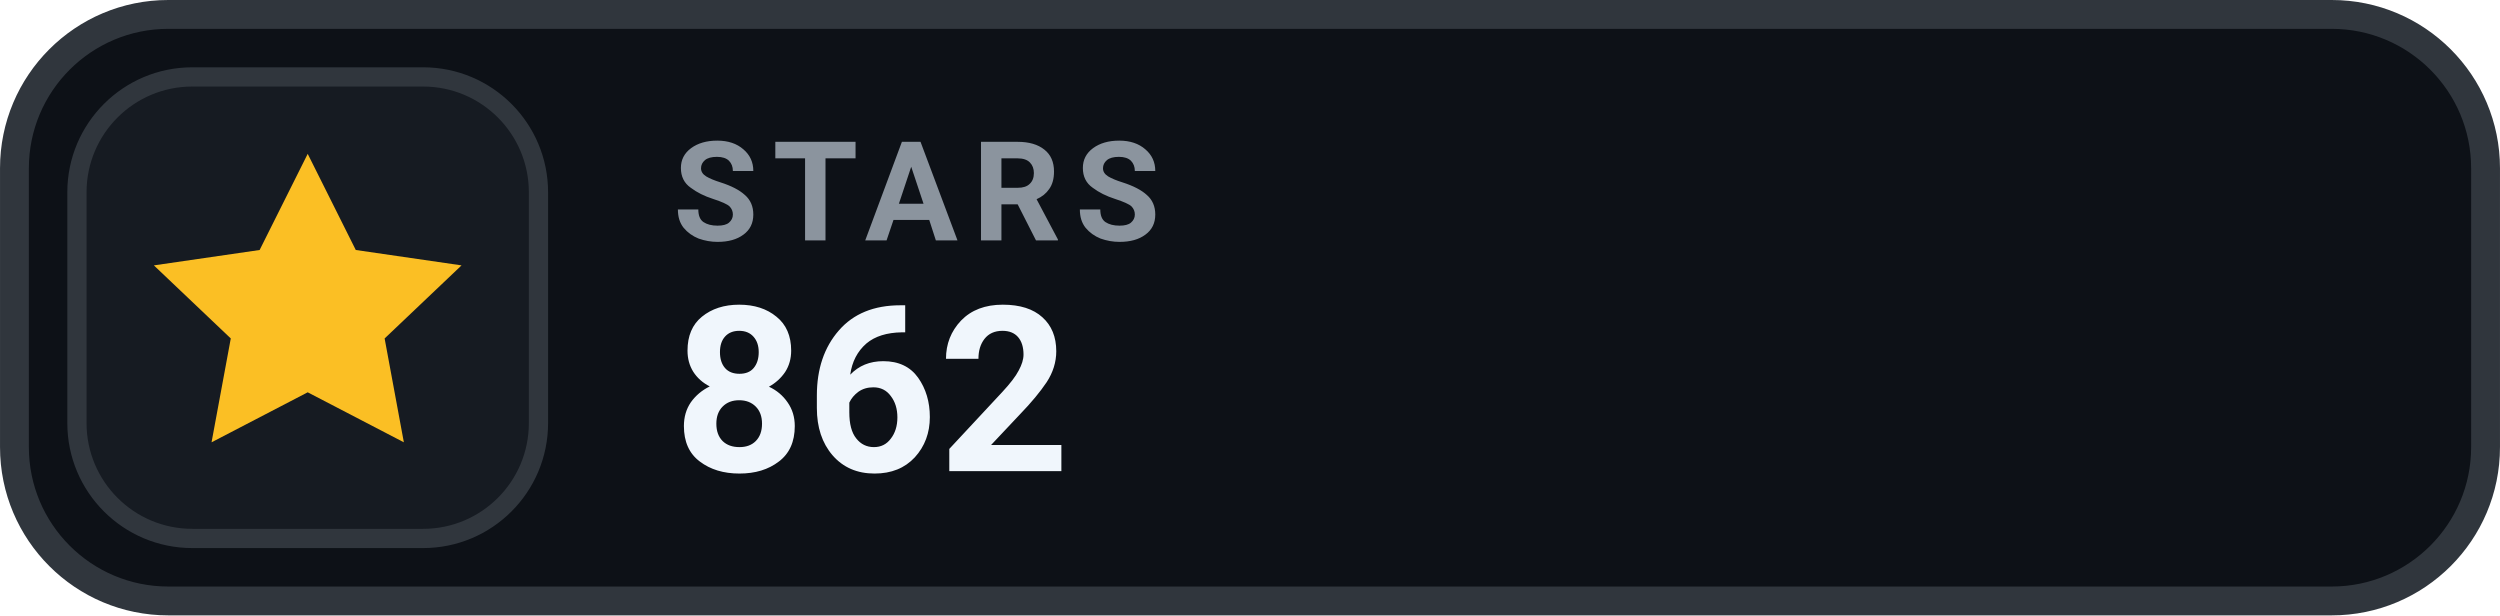
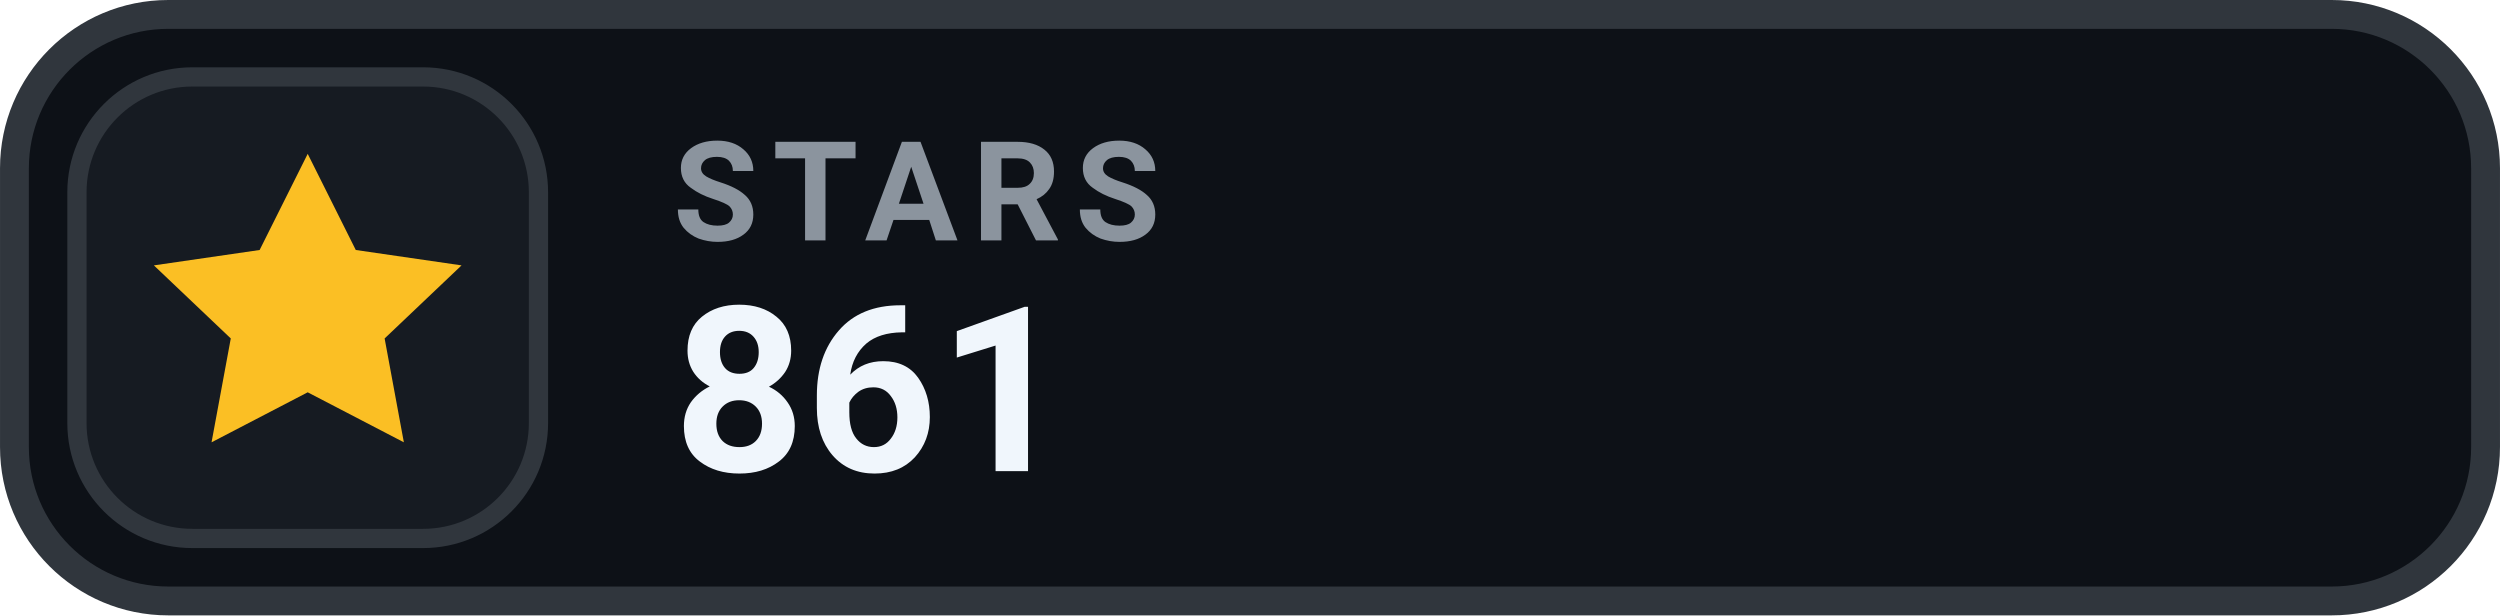
- <svg xmlns="http://www.w3.org/2000/svg" width="126" height="31.015" viewBox="0 0 130 32" role="img" aria-label="STARS 862">
+ <svg xmlns="http://www.w3.org/2000/svg" width="126" height="31.015" viewBox="0 0 130 32" role="img" aria-label="STARS 861">
  <rect x=".75" y=".75" width="128.5" height="30.5" rx="8" fill="#0D1117" stroke="#30363D" stroke-width="1.5" />
  <rect x="4" y="4" width="24" height="24" rx="6" fill="#161B22" stroke="#30363D" stroke-width="1" />
  <g transform="translate(16 16)" style="color:#FBBF24;">
    <path d="M0 -8 l2.5 5 5.5 .8 -4 3.8 1 5.4 -5 -2.6 -5 2.6 1 -5.4 -4 -3.8 5.5 -.8 Z" fill="currentColor" />
  </g>
  <text x="35" y="12.5" fill="#8B949E" font-family="-apple-system,BlinkMacSystemFont,'Segoe UI',Roboto,Helvetica,Arial,sans-serif" font-size="7.2" font-weight="700" letter-spacing=".75">STARS</text>
-   <text x="35" y="24.5" fill="#F0F6FC" font-family="-apple-system,BlinkMacSystemFont,'Segoe UI',Roboto,Helvetica,Arial,sans-serif" font-size="12" font-weight="700">862</text>
+   <text x="35" y="24.5" fill="#F0F6FC" font-family="-apple-system,BlinkMacSystemFont,'Segoe UI',Roboto,Helvetica,Arial,sans-serif" font-size="12" font-weight="700">861</text>
</svg>
